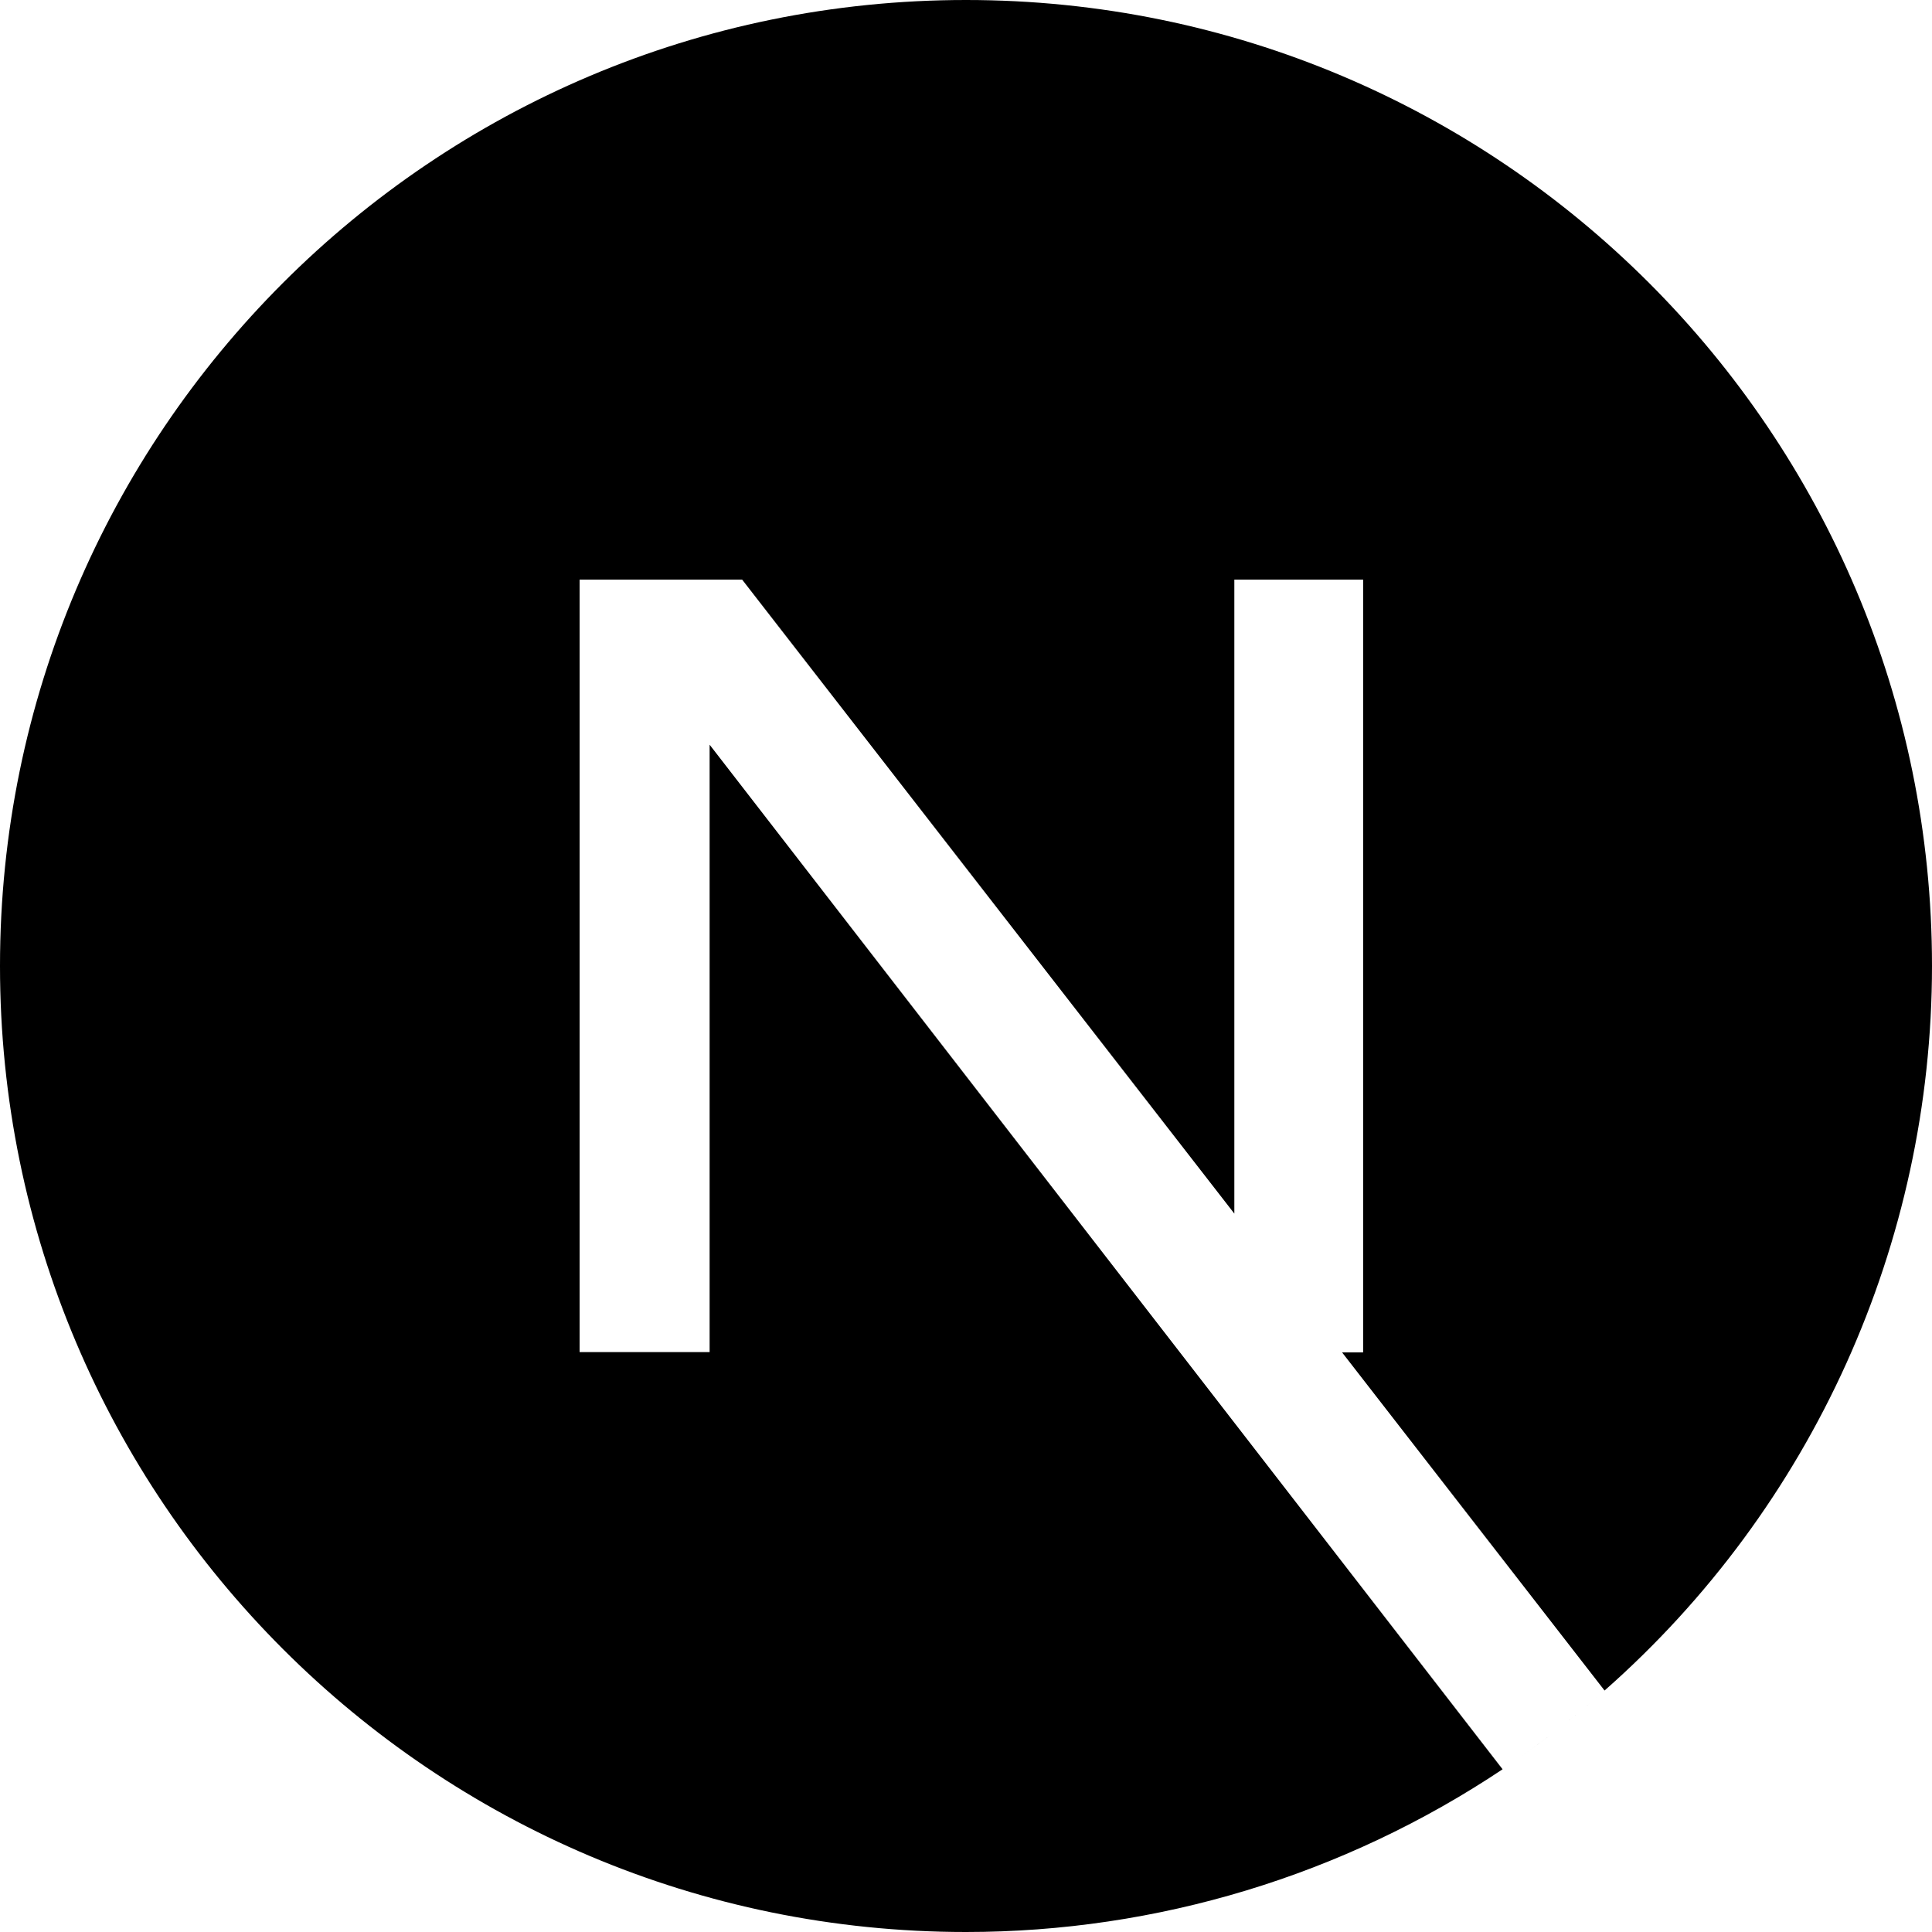
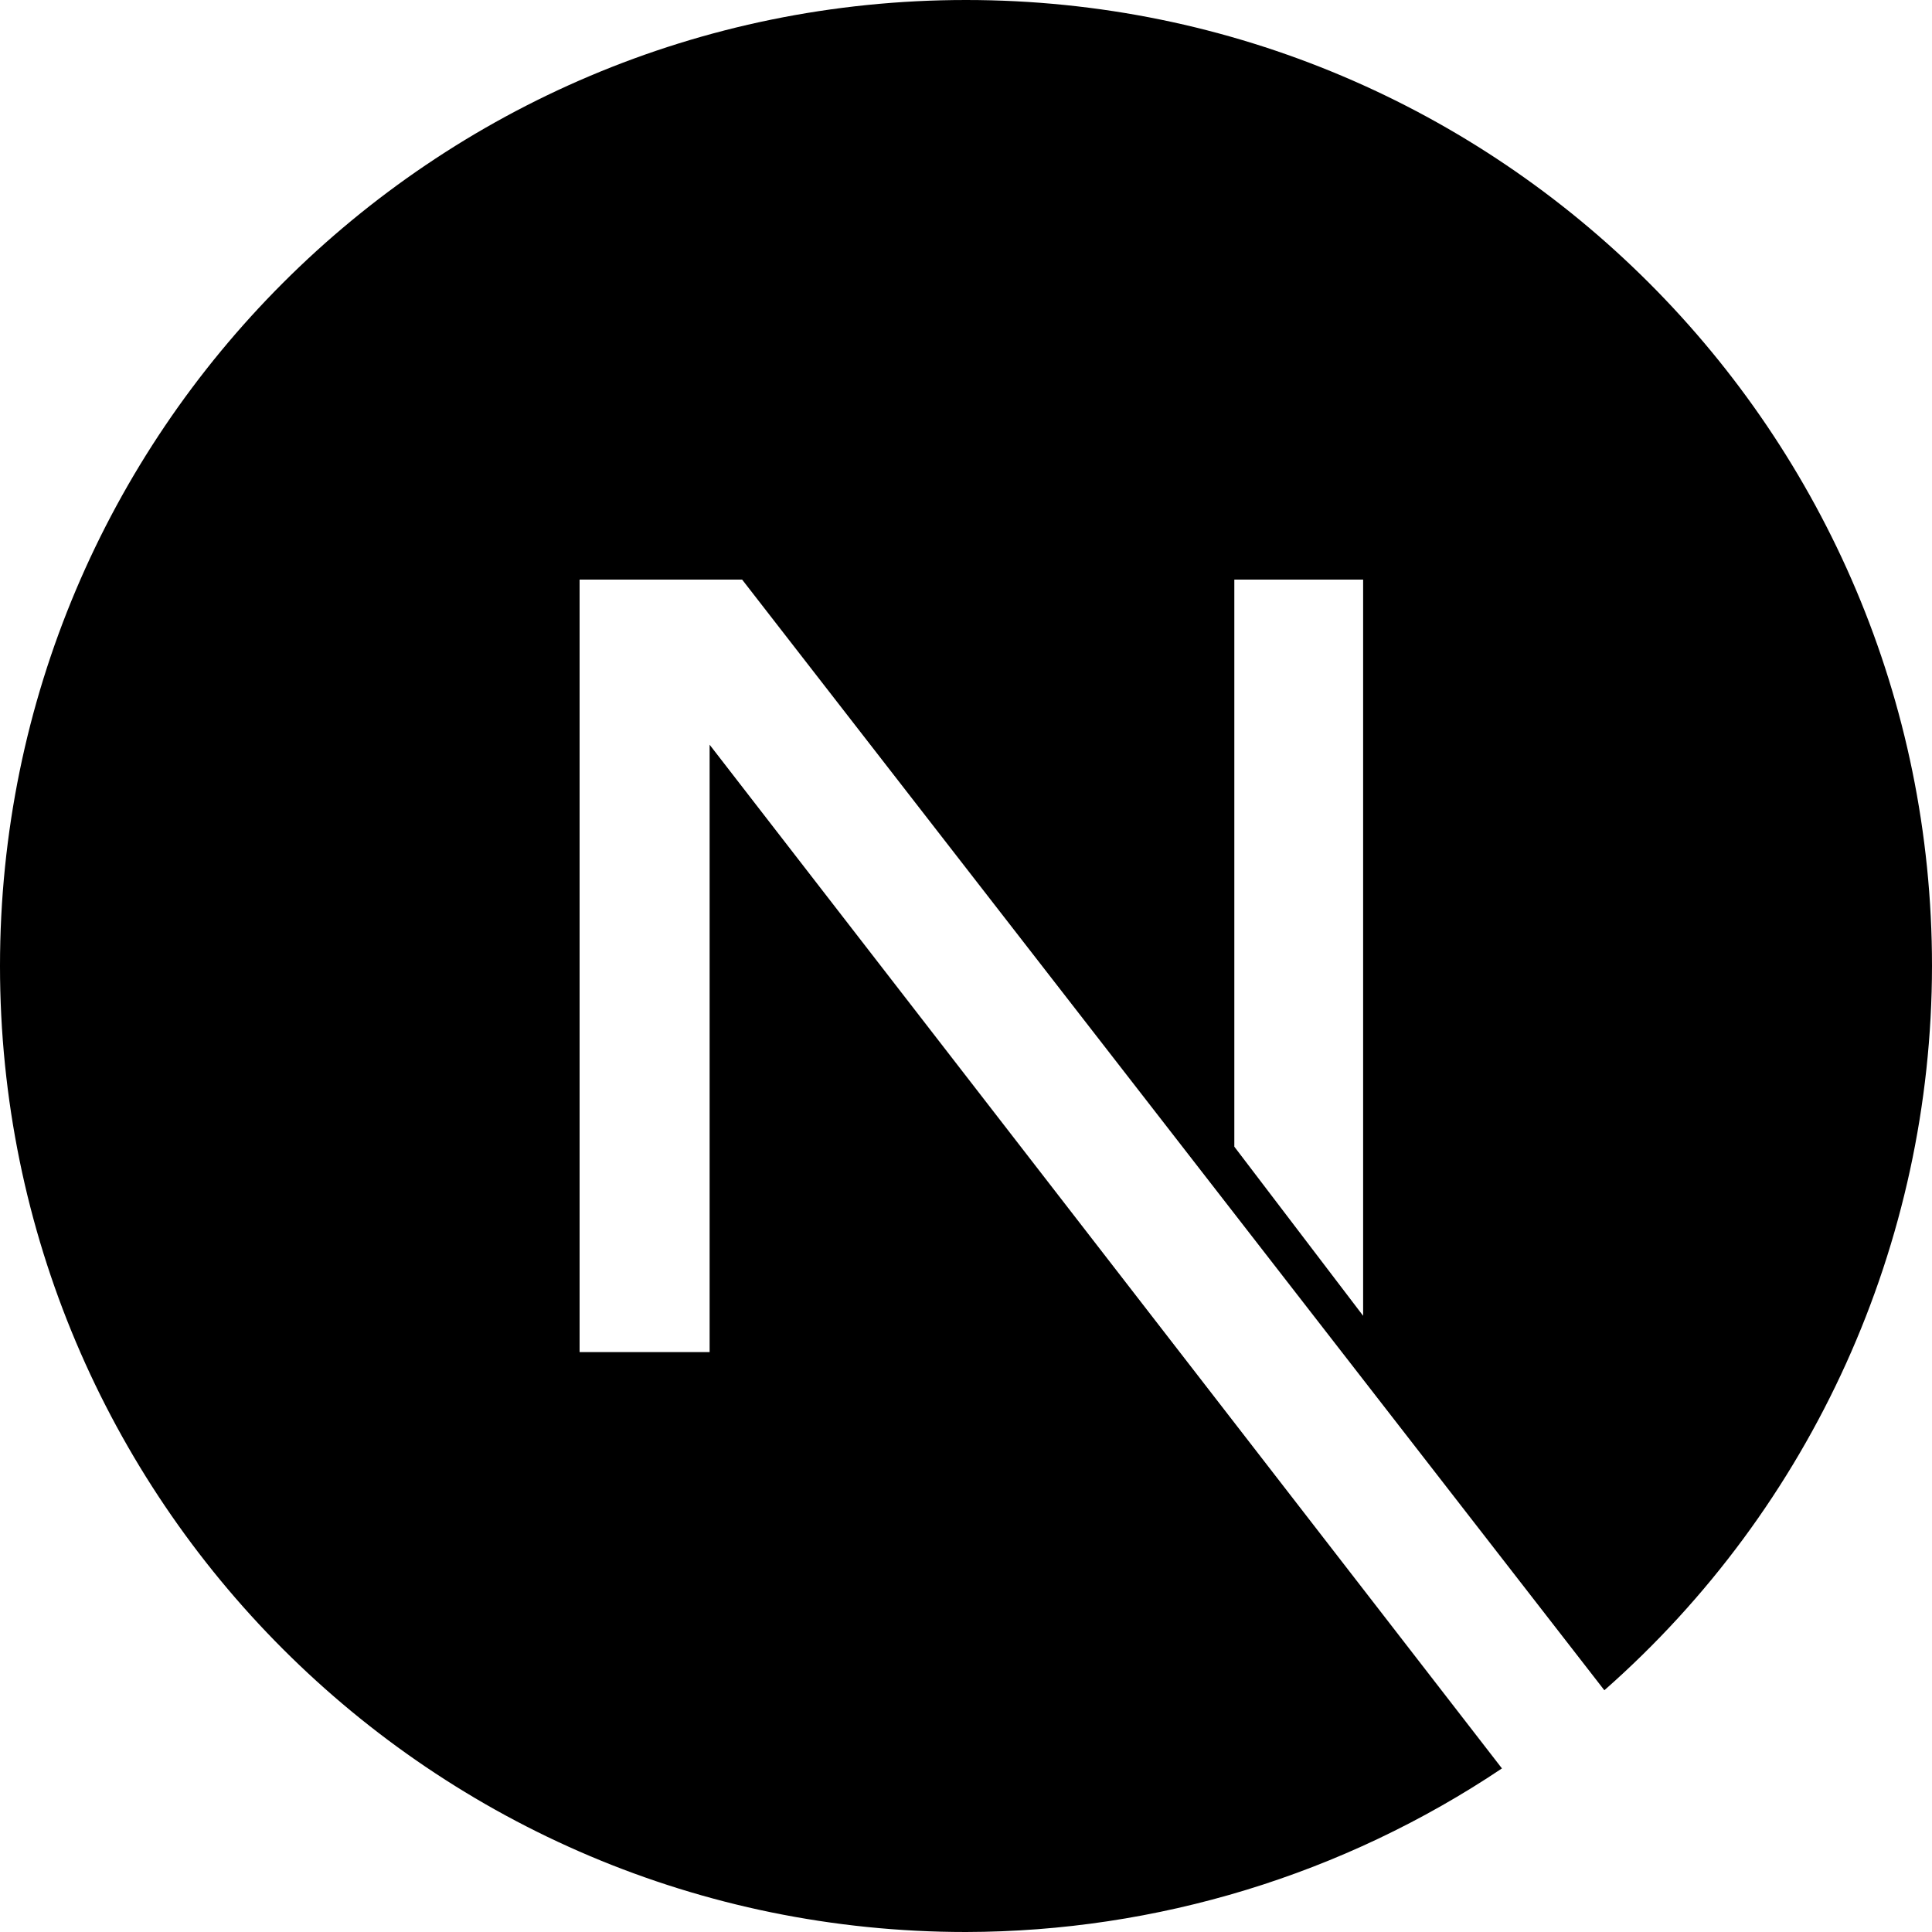
<svg xmlns="http://www.w3.org/2000/svg" viewBox="0 0 128 128">
-   <path d="M64 0A64 64 0 0 0 0 64a64 64 0 0 0 64 64 64 64 0 0 0 35.55-10.781l-52.536-67.88v40.24H38.4V38.4h10.768l32.61 42.004V38.4h8.533v51.2h-1.395l17.39 22.402A64 64 0 0 0 128 64 64 64 0 0 0 64 0zm41.8 112.438a64.216 64.216 0 0 1-2.228 1.837 64 64 0 0 0 2.229-1.838zm-3.17 2.574a64.216 64.216 0 0 1-2.638 1.896 64 64 0 0 0 2.639-1.896z" />
+   <path d="M64 0A64 64 0 0 0 0 64a64 64 0 0 0 64 64 64 64 0 0 0 35.508-10.838L47.014 49.34v40.238H38.4V38.4h10.768l57.125 73.584A64 64 0 0 0 128 64 64 64 0 0 0 64 0Zm17.777 38.4h8.534v48.776L81.777 75.97Zm24.18 73.92-.111.096a64 64 0 0 0 .111-.096z" />
</svg>
